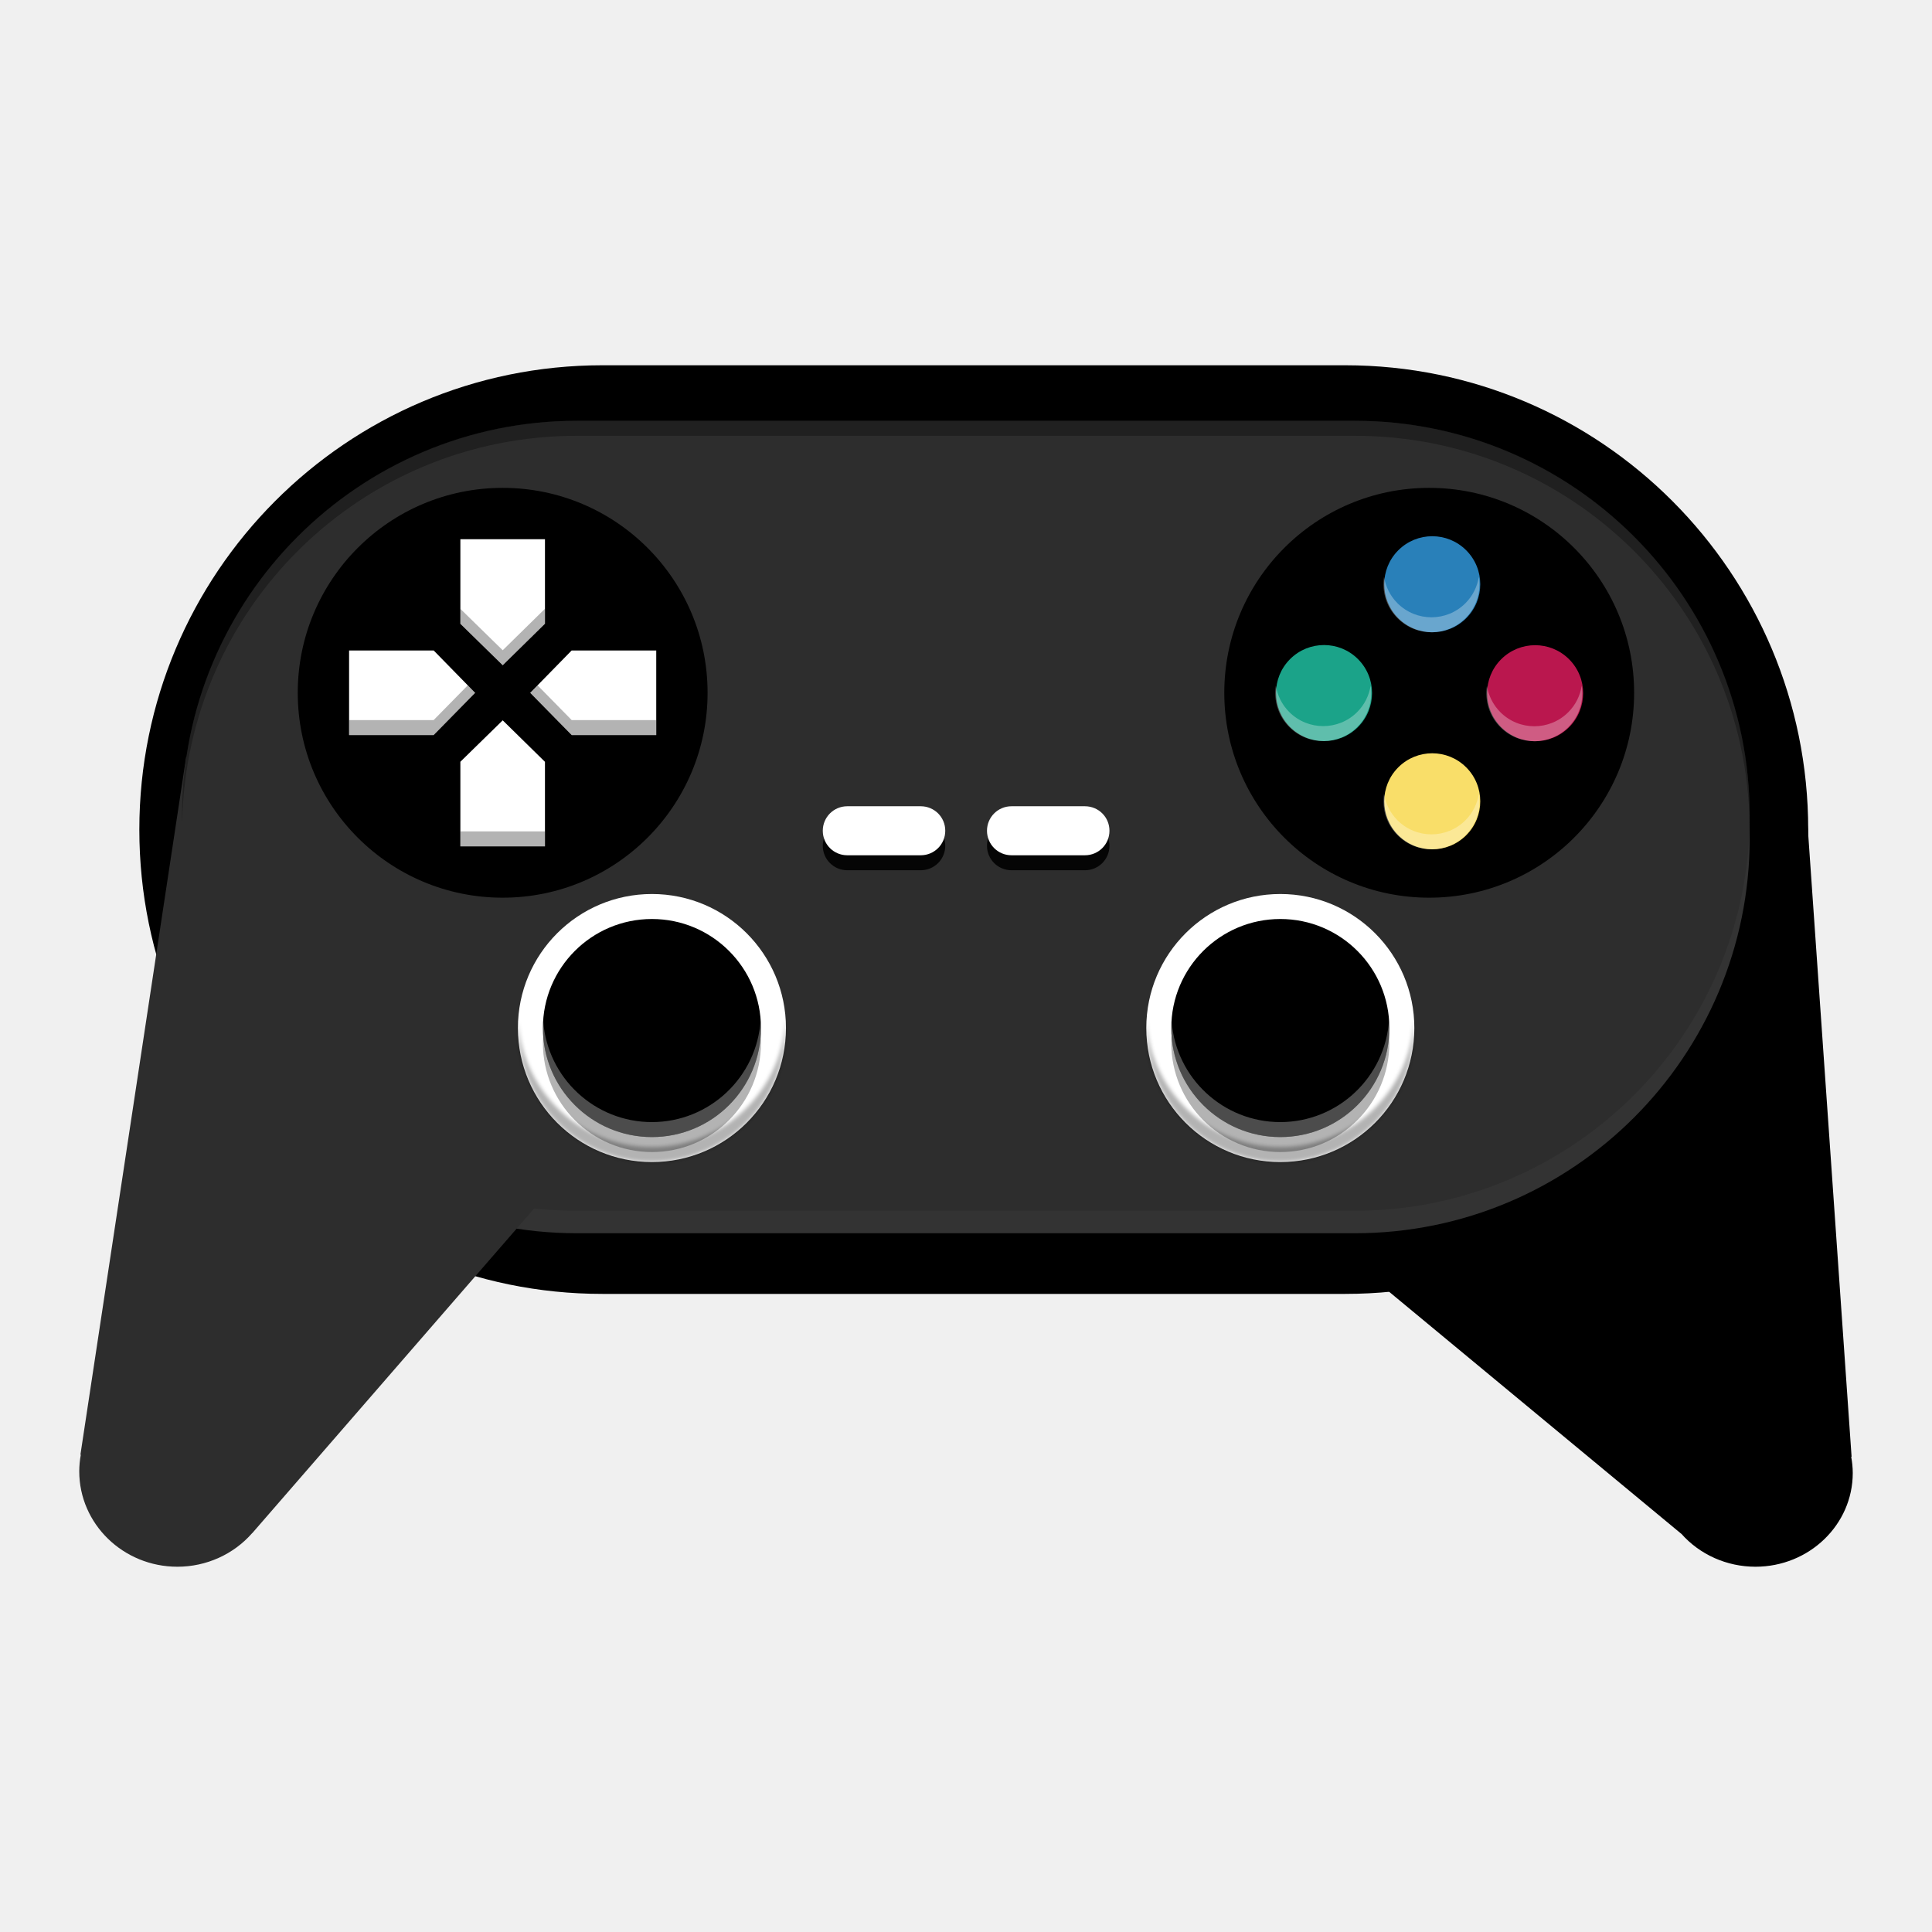
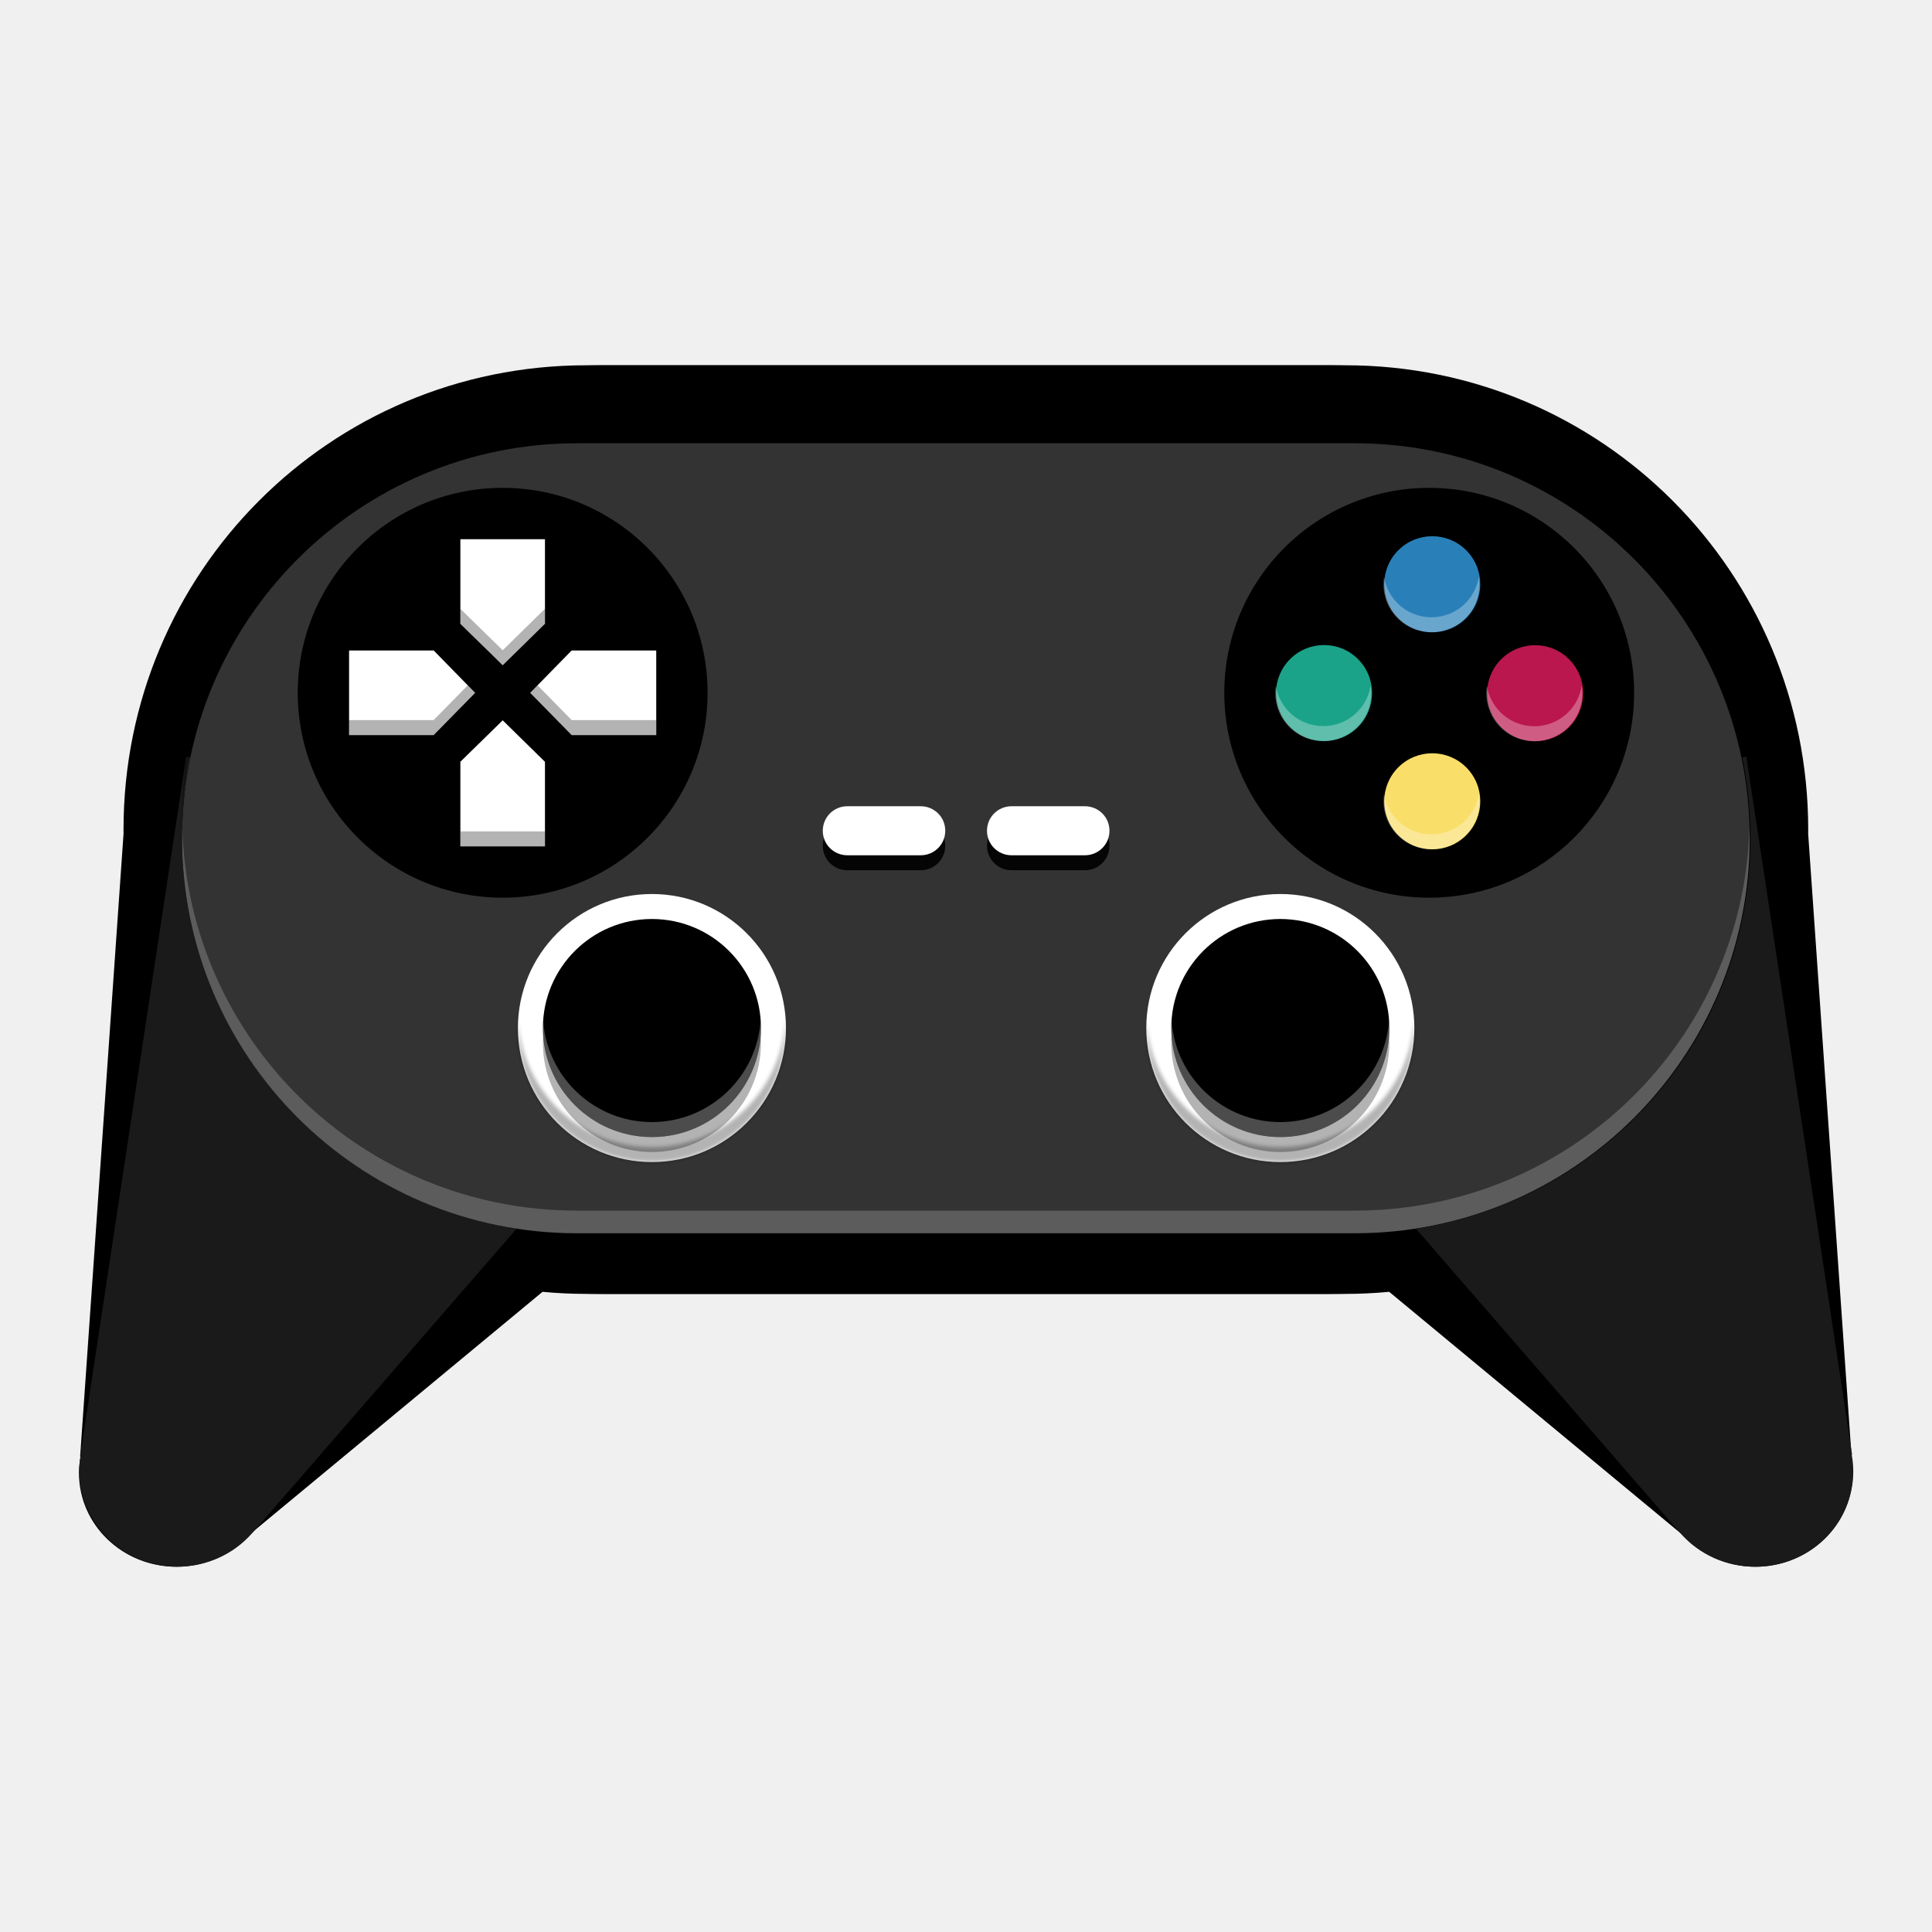
<svg xmlns="http://www.w3.org/2000/svg" width="512" height="512" id="svg2" version="1.1" viewBox="0 0 512 512">
  <defs id="defs4">
    <filter style="color-interpolation-filters:sRGB" id="filter4470" x="-0.018" width="1.037" y="-0.035" height="1.069">
      <feGaussianBlur stdDeviation="0.549" id="feGaussianBlur4472" />
    </filter>
    <filter style="color-interpolation-filters:sRGB" id="filter4470-7" x="-0.018" width="1.037" y="-0.035" height="1.069">
      <feGaussianBlur stdDeviation="0.549" id="feGaussianBlur4472-5" />
    </filter>
  </defs>
-   <g id="g4176" transform="matrix(0.9920794,0,0,0.9920794,2.027672,-24.49721)">
-     <g transform="matrix(0.9913785,0,0,0.9816246,1.510242,8.144123)" style="fill:#000000;fill-opacity:1" id="g4257">
-       <path style="fill:#000000;fill-opacity:1;fill-rule:evenodd;stroke:none;stroke-width:0.926px;stroke-linecap:butt;stroke-linejoin:miter;stroke-opacity:1" d="m 482.901,233.236 12.42,180.018 -0.102,0.035 c 0.271,1.454 0.411,2.928 0.42,4.406 1.7e-4,14.09 -11.743,25.513 -26.229,25.512 -7.693,-0.002 -14.997,-3.29 -19.979,-8.992 l -0.016,0.014 -108.368,-90.664 C 246.496,235.809 424.631,236.755 482.901,233.236 Z" id="rect3370-7" />
-       <rect style="fill:#000000;fill-opacity:1;fill-rule:evenodd;stroke:none;stroke-width:1.218px;stroke-linecap:butt;stroke-linejoin:miter;stroke-opacity:1" id="rect3357-3-6" width="449.675" height="252.705" x="-483.634" y="116.258" rx="124.755" ry="126.352" transform="scale(-1,1)" />
+   <path style="fill:#000000;fill-opacity:1;fill-rule:evenodd;stroke:none;stroke-width:0.906px;stroke-linecap:butt;stroke-linejoin:miter;stroke-opacity:1" d="m 352.301,96.801 c 67.976,0 122.699,54.88 122.699,123.049 0,68.169 -54.724,123.047 -122.699,123.047 H 155.432 c -3.933,0 -7.82,-0.191 -11.656,-0.551 l -77.389,64.109 -0.016,-0.014 c -4.899,5.553 -12.084,8.756 -19.65,8.758 -14.247,8.4e-4 -25.795,-11.122 -25.795,-24.844 0.008,-1.439 0.146,-2.875 0.412,-4.291 l -0.1,-0.035 11.506,-165.148 c -0.003,-0.344 -0.012,-0.686 -0.012,-1.031 0,-68.169 54.724,-123.049 122.699,-123.049 z" id="rect3370-7-3" />
+   <g id="g4257" style="fill:#000000;fill-opacity:1" transform="matrix(0.9835262,0,0,0.9738495,3.525952,-16.41759)">
+     <g id="g883">
+       <path id="rect3370-7" transform="matrix(1.01675,0,0,1.026853,-3.58501,16.85845)" d="m 159.625,96.801 c -67.976,0 -122.699,54.88 -122.699,123.049 0,68.169 54.724,123.047 122.699,123.047 h 196.867 c 3.934,0 7.821,-0.191 11.658,-0.551 l 77.389,64.109 0.016,-0.014 c 4.899,5.553 12.082,8.756 19.648,8.758 14.247,8.4e-4 25.797,-11.122 25.797,-24.844 -0.008,-1.439 -0.146,-2.875 -0.412,-4.291 l 0.1,-0.035 -11.508,-165.133 c 0.003,-0.349 0.014,-0.697 0.014,-1.047 0,-68.169 -54.726,-123.049 -122.701,-123.049 z" style="fill:#000000;fill-opacity:1;fill-rule:evenodd;stroke:none;stroke-width:0.906px;stroke-linecap:butt;stroke-linejoin:miter;stroke-opacity:1" />
    </g>
-     <rect ry="105.515" rx="105.515" y="143.096" x="46.587" height="211.03" width="418.76" id="rect3357-3-7" style="opacity:0.2;fill:#ffffff;fill-opacity:1;fill-rule:evenodd;stroke:none;stroke-width:1.218px;stroke-linecap:butt;stroke-linejoin:miter;stroke-opacity:1" />
-     <g transform="translate(-2.76292,0)" style="fill:#2d2d2d;fill-opacity:1" id="g4263">
-       <g id="g5005">
-         <rect ry="105.515" rx="105.515" y="137.096" x="49.35" height="211.03" width="418.76" id="rect3357-3" style="fill:#2d2d2d;fill-opacity:1;fill-rule:evenodd;stroke:none;stroke-width:1.218px;stroke-linecap:butt;stroke-linejoin:miter;stroke-opacity:1" />
-         <path id="rect3370" d="m 50.445,226.865 -28.24,186.389 0.102,0.035 c -0.271,1.454 -0.411,2.928 -0.42,4.406 -1.69e-4,14.09 11.743,25.513 26.229,25.512 7.693,-0.002 14.997,-3.29 19.979,-8.992 l 0.016,0.014 102.992,-118.625 C 289.914,198.167 124.295,233.035 50.445,226.865 Z" style="fill:#2d2d2d;fill-opacity:1;fill-rule:evenodd;stroke:none;stroke-width:0.926px;stroke-linecap:butt;stroke-linejoin:miter;stroke-opacity:1" />
+   </g>
+   <rect style="opacity:0.2;fill:#ffffff;fill-opacity:1;fill-rule:evenodd;stroke:none;stroke-width:1.208px;stroke-linecap:butt;stroke-linejoin:miter;stroke-opacity:1" id="rect3357-3-7" width="415.443" height="209.358" x="48.245" y="117.466" rx="104.679" ry="104.679" />
+   <g id="g4263" style="fill:#1a1a1a;fill-opacity:1" transform="matrix(0.9920794,0,0,0.9920794,-0.7133639,-24.49721)">
+     <g id="g5005" style="fill:#1a1a1a;fill-opacity:1">
+       <path style="fill:#1a1a1a;fill-opacity:1;fill-rule:evenodd;stroke:none;stroke-width:0.918px;stroke-linecap:butt;stroke-linejoin:miter;stroke-opacity:1" d="M 49.332 200.57 L 21.316 385.484 L 21.416 385.518 C 21.147 386.96 21.008 388.425 21 389.891 C 21 403.869 32.651 415.2 47.021 415.199 C 54.654 415.197 61.9 411.937 66.842 406.279 L 66.857 406.291 L 136.902 325.615 C 86.569 317.947 48.246 274.686 48.246 222.145 C 48.246 214.773 49.004 207.586 50.439 200.652 C 50.073 200.624 49.694 200.601 49.332 200.57 z " transform="matrix(1.007984,0,0,1.007984,0.7190593,24.69279)" id="rect3370" />
+     </g>
+   </g>
+   <g id="g4824" transform="matrix(0.9920794,0,0,0.9920794,2.06057,-18.54473)">
+     <g transform="translate(0.4406182)" id="g4503">
+       <circle style="fill:#ffffff;fill-opacity:1;stroke:none;stroke-width:7.55;stroke-miterlimit:4;stroke-dasharray:none;stroke-opacity:1" id="path4365-6-0-6-2" cx="171.631" cy="293.308" r="35.802" />
+       <circle style="opacity:0.3;fill:#000000;fill-opacity:1;stroke:none;stroke-width:7.55;stroke-miterlimit:4;stroke-dasharray:none;stroke-opacity:1" id="path4365-6-0-6-6" cx="171.631" cy="297.308" r="29.126" />
+       <circle style="fill:#000000;fill-opacity:1;stroke:none;stroke-width:7.55;stroke-miterlimit:4;stroke-dasharray:none;stroke-opacity:1" id="path4365-6-0-6" cx="171.631" cy="293.308" r="29.126" />
+       <path style="opacity:0.3;fill:#000000;fill-opacity:1;stroke:none;stroke-width:7.55;stroke-miterlimit:4;stroke-dasharray:none;stroke-opacity:1;filter:url(#filter4470)" d="m 207.35,290.975 a 35.802,35.802 0 0 1 -35.719,34.135 35.802,35.802 0 0 1 -35.719,-33.455 35.802,35.802 0 0 0 -0.084,1.654 35.802,35.802 0 0 0 35.803,35.801 35.802,35.802 0 0 0 35.801,-35.801 35.802,35.802 0 0 0 -0.082,-2.334 z" id="path4365-6-0-6-2-1" />
+       <path style="opacity:0.3;fill:#ffffff;fill-opacity:1;stroke:none;stroke-width:7.55;stroke-miterlimit:4;stroke-dasharray:none;stroke-opacity:1" d="m 200.668,291.111 a 29.126,29.126 0 0 1 -29.037,27.324 29.126,29.126 0 0 1 -29.037,-26.918 29.126,29.126 0 0 0 -0.09,1.791 29.126,29.126 0 0 0 29.127,29.127 29.126,29.126 0 0 0 29.127,-29.127 29.126,29.126 0 0 0 -0.09,-2.197 z" id="path4365-6-0-6-7" />
+     </g>
+     <g id="g4503-9" transform="translate(168.2996)">
+       <circle style="fill:#ffffff;fill-opacity:1;stroke:none;stroke-width:7.55;stroke-miterlimit:4;stroke-dasharray:none;stroke-opacity:1" id="path4365-6-0-6-2-2" cx="171.631" cy="293.308" r="35.802" />
+       <circle style="opacity:0.3;fill:#000000;fill-opacity:1;stroke:none;stroke-width:7.55;stroke-miterlimit:4;stroke-dasharray:none;stroke-opacity:1" id="path4365-6-0-6-6-2" cx="171.631" cy="297.308" r="29.126" />
+       <circle style="fill:#000000;fill-opacity:1;stroke:none;stroke-width:7.55;stroke-miterlimit:4;stroke-dasharray:none;stroke-opacity:1" id="path4365-6-0-6-8" cx="171.631" cy="293.308" r="29.126" />
+       <path style="opacity:0.3;fill:#000000;fill-opacity:1;stroke:none;stroke-width:7.55;stroke-miterlimit:4;stroke-dasharray:none;stroke-opacity:1;filter:url(#filter4470-7)" d="m 207.35,290.975 a 35.802,35.802 0 0 1 -35.719,34.135 35.802,35.802 0 0 1 -35.719,-33.455 35.802,35.802 0 0 0 -0.084,1.654 35.802,35.802 0 0 0 35.803,35.801 35.802,35.802 0 0 0 35.801,-35.801 35.802,35.802 0 0 0 -0.082,-2.334 z" id="path4365-6-0-6-2-1-9" />
+       <path style="opacity:0.3;fill:#ffffff;fill-opacity:1;stroke:none;stroke-width:7.55;stroke-miterlimit:4;stroke-dasharray:none;stroke-opacity:1" d="m 200.668,291.111 a 29.126,29.126 0 0 1 -29.037,27.324 29.126,29.126 0 0 1 -29.037,-26.918 29.126,29.126 0 0 0 -0.09,1.791 29.126,29.126 0 0 0 29.127,29.127 29.126,29.126 0 0 0 29.127,-29.127 29.126,29.126 0 0 0 -0.09,-2.197 z" id="path4365-6-0-6-7-7" />
+     </g>
+   </g>
+   <g id="g4812" transform="matrix(0.9920794,0,0,0.9920794,-0.7133625,-17.31954)">
+     <path id="shape4-2-4-0" d="m 227.051,236.83 c -3.625,-2e-5 -6.545,2.922 -6.545,6.547 2e-5,3.625 2.92,6.545 6.545,6.545 h 19.627 c 3.625,-5e-5 6.545,-2.92 6.545,-6.545 0,-1.812 -0.722,-3.448 -1.904,-4.631 -1.183,-1.183 -2.828,-1.916 -4.641,-1.916 z m 43.863,0 c -3.625,-2e-5 -6.545,2.922 -6.545,6.547 2e-5,3.625 2.92,6.545 6.545,6.545 h 19.627 c 3.625,-5e-5 6.545,-2.92 6.545,-6.545 0,-1.812 -0.722,-3.448 -1.904,-4.631 -1.183,-1.183 -2.828,-1.916 -4.641,-1.916 z" style="fill:#050505;fill-opacity:1;fill-rule:evenodd;stroke:#003bc3;stroke-width:0;stroke-linecap:square;stroke-linejoin:miter;stroke-miterlimit:2.013" />
+     <path id="shape4-2-4" d="m 227.051,232.83 c -3.625,-2e-5 -6.545,2.922 -6.545,6.547 2e-5,3.625 2.92,6.545 6.545,6.545 h 19.627 c 3.625,-5e-5 6.545,-2.92 6.545,-6.545 0,-1.812 -0.722,-3.448 -1.904,-4.631 -1.183,-1.183 -2.828,-1.916 -4.641,-1.916 z m 43.863,0 c -3.625,-2e-5 -6.545,2.922 -6.545,6.547 2e-5,3.625 2.92,6.545 6.545,6.545 h 19.627 c 3.625,-5e-5 6.545,-2.92 6.545,-6.545 0,-1.812 -0.722,-3.448 -1.904,-4.631 -1.183,-1.183 -2.828,-1.916 -4.641,-1.916 z" style="fill:#ffffff;fill-opacity:1;fill-rule:evenodd;stroke:#003bc3;stroke-width:0;stroke-linecap:square;stroke-linejoin:miter;stroke-miterlimit:2.013" />
+   </g>
+   <g id="g5093" transform="matrix(0.9920794,0,0,0.9920794,2.027672,-18.54473)">
+     <circle r="54.738" cy="203.751" cx="379.735" id="path4880-0" style="opacity:1;fill:#000000;fill-opacity:1;stroke:none;stroke-width:7.55;stroke-miterlimit:4;stroke-dasharray:none;stroke-opacity:1" />
+     <g id="g4844">
+       <g id="g4590" transform="translate(-5.786487)">
+         <path style="fill:#1ba389;fill-opacity:1;fill-rule:evenodd;stroke:#003bc3;stroke-width:0;stroke-linecap:square;stroke-linejoin:miter;stroke-miterlimit:2" d="m 366.498,194.758 c -5.01,-5.01 -13.133,-5.01 -18.143,0 -5.01,5.01 -5.01,13.133 0,18.144 5.01,5.01 13.133,5.01 18.143,0 5.01,-5.01 5.01,-13.133 0,-18.144" stroke-miterlimit="2" id="shape9-1" />
+         <path style="fill:#2980b9;fill-opacity:1;fill-rule:evenodd;stroke:#003bc3;stroke-width:0;stroke-linecap:square;stroke-linejoin:miter;stroke-miterlimit:2" d="m 395.404,165.689 c -5.01,-5.01 -13.133,-5.01 -18.143,0 -5.01,5.01 -5.01,13.133 0,18.143 5.01,5.01 13.133,5.01 18.143,0 5.01,-5.01 5.01,-13.133 0,-18.143" stroke-miterlimit="2" id="shape10-2" />
+         <path style="fill:#f9de69;fill-opacity:1;fill-rule:evenodd;stroke:#003bc3;stroke-width:0;stroke-linecap:square;stroke-linejoin:miter;stroke-miterlimit:2" d="m 395.404,223.669 c -5.01,-5.01 -13.133,-5.01 -18.143,0 -5.01,5.01 -5.01,13.133 0,18.143 5.01,5.01 13.133,5.01 18.143,0 5.01,-5.01 5.01,-13.133 0,-18.143" stroke-miterlimit="2" id="shape12-0" />
+         <path style="fill:#ba174e;fill-opacity:1;fill-rule:evenodd;stroke:#003bc3;stroke-width:0;stroke-linecap:square;stroke-linejoin:miter;stroke-miterlimit:2" d="m 422.888,194.797 c -5.01,-5.01 -13.133,-5.01 -18.143,0 -5.01,5.01 -5.01,13.133 0,18.144 5.01,5.01 13.133,5.01 18.143,0 5.01,-5.01 5.01,-13.133 0,-18.144" stroke-miterlimit="2" id="shape13-9" />
      </g>
+       <path style="opacity:0.3;fill:#ffffff;fill-opacity:1;fill-rule:evenodd;stroke:#003bc3;stroke-width:0;stroke-linecap:square;stroke-linejoin:miter;stroke-miterlimit:2" d="m 367.674,172.762 c -0.615,3.914 0.572,8.057 3.588,11.072 5.01,5.01 13.132,5.01 18.143,0 3.014,-3.014 4.2,-7.154 3.588,-11.066 -0.408,2.586 -1.593,5.072 -3.586,7.064 -5.01,5.01 -13.134,5.01 -18.145,0 -1.994,-1.994 -3.181,-4.483 -3.588,-7.07 z m -28.906,29.066 c -0.615,3.914 0.572,8.058 3.588,11.074 5.01,5.01 13.132,5.01 18.143,0 3.014,-3.014 4.2,-7.154 3.588,-11.066 -0.408,2.586 -1.593,5.072 -3.586,7.064 -5.01,5.01 -13.134,5.01 -18.145,0 -1.995,-1.995 -3.181,-4.484 -3.588,-7.072 z m 56.391,0.039 c -0.615,3.914 0.572,8.058 3.588,11.074 5.01,5.01 13.132,5.01 18.143,0 3.016,-3.016 4.201,-7.16 3.586,-11.074 -0.406,2.588 -1.591,5.078 -3.586,7.072 -5.01,5.01 -13.132,5.01 -18.143,0 -1.995,-1.995 -3.181,-4.484 -3.588,-7.072 z m -27.484,28.875 c -0.615,3.913 0.572,8.055 3.588,11.07 5.01,5.01 13.132,5.01 18.143,0 3.014,-3.014 4.2,-7.153 3.588,-11.064 -0.408,2.586 -1.593,5.072 -3.586,7.064 -5.01,5.01 -13.134,5.01 -18.145,0 -1.994,-1.994 -3.181,-4.482 -3.588,-7.07 z" id="shape9-1-3" />
    </g>
-     <g transform="translate(0.0331612,6)" id="g4824">
-       <g id="g4503" transform="translate(0.4406182,0)">
-         <circle r="35.802" cy="293.308" cx="171.631" id="path4365-6-0-6-2" style="fill:#ffffff;fill-opacity:1;stroke:none;stroke-width:7.55;stroke-miterlimit:4;stroke-dasharray:none;stroke-opacity:1" />
-         <circle r="29.126" cy="297.308" cx="171.631" id="path4365-6-0-6-6" style="opacity:0.3;fill:#000000;fill-opacity:1;stroke:none;stroke-width:7.55;stroke-miterlimit:4;stroke-dasharray:none;stroke-opacity:1" />
-         <circle r="29.126" cy="293.308" cx="171.631" id="path4365-6-0-6" style="fill:#000000;fill-opacity:1;stroke:none;stroke-width:7.55;stroke-miterlimit:4;stroke-dasharray:none;stroke-opacity:1" />
-         <path id="path4365-6-0-6-2-1" d="m 207.35,290.975 a 35.802,35.802 0 0 1 -35.719,34.135 35.802,35.802 0 0 1 -35.719,-33.455 35.802,35.802 0 0 0 -0.084,1.654 35.802,35.802 0 0 0 35.803,35.801 35.802,35.802 0 0 0 35.801,-35.801 35.802,35.802 0 0 0 -0.082,-2.334 z" style="opacity:0.3;fill:#000000;fill-opacity:1;stroke:none;stroke-width:7.55;stroke-miterlimit:4;stroke-dasharray:none;stroke-opacity:1;filter:url(#filter4470)" />
-         <path id="path4365-6-0-6-7" d="m 200.668,291.111 a 29.126,29.126 0 0 1 -29.037,27.324 29.126,29.126 0 0 1 -29.037,-26.918 29.126,29.126 0 0 0 -0.09,1.791 29.126,29.126 0 0 0 29.127,29.127 29.126,29.126 0 0 0 29.127,-29.127 29.126,29.126 0 0 0 -0.09,-2.197 z" style="opacity:0.3;fill:#ffffff;fill-opacity:1;stroke:none;stroke-width:7.55;stroke-miterlimit:4;stroke-dasharray:none;stroke-opacity:1" />
-       </g>
-       <g transform="translate(168.2996,0)" id="g4503-9">
-         <circle r="35.802" cy="293.308" cx="171.631" id="path4365-6-0-6-2-2" style="fill:#ffffff;fill-opacity:1;stroke:none;stroke-width:7.55;stroke-miterlimit:4;stroke-dasharray:none;stroke-opacity:1" />
-         <circle r="29.126" cy="297.308" cx="171.631" id="path4365-6-0-6-6-2" style="opacity:0.3;fill:#000000;fill-opacity:1;stroke:none;stroke-width:7.55;stroke-miterlimit:4;stroke-dasharray:none;stroke-opacity:1" />
-         <circle r="29.126" cy="293.308" cx="171.631" id="path4365-6-0-6-8" style="fill:#000000;fill-opacity:1;stroke:none;stroke-width:7.55;stroke-miterlimit:4;stroke-dasharray:none;stroke-opacity:1" />
-         <path id="path4365-6-0-6-2-1-9" d="m 207.35,290.975 a 35.802,35.802 0 0 1 -35.719,34.135 35.802,35.802 0 0 1 -35.719,-33.455 35.802,35.802 0 0 0 -0.084,1.654 35.802,35.802 0 0 0 35.803,35.801 35.802,35.802 0 0 0 35.801,-35.801 35.802,35.802 0 0 0 -0.082,-2.334 z" style="opacity:0.3;fill:#000000;fill-opacity:1;stroke:none;stroke-width:7.55;stroke-miterlimit:4;stroke-dasharray:none;stroke-opacity:1;filter:url(#filter4470-7)" />
-         <path id="path4365-6-0-6-7-7" d="m 200.668,291.111 a 29.126,29.126 0 0 1 -29.037,27.324 29.126,29.126 0 0 1 -29.037,-26.918 29.126,29.126 0 0 0 -0.09,1.791 29.126,29.126 0 0 0 29.127,29.127 29.126,29.126 0 0 0 29.127,-29.127 29.126,29.126 0 0 0 -0.09,-2.197 z" style="opacity:0.3;fill:#ffffff;fill-opacity:1;stroke:none;stroke-width:7.55;stroke-miterlimit:4;stroke-dasharray:none;stroke-opacity:1" />
-       </g>
+   </g>
+   <g id="g5107" transform="matrix(0.9920794,0,0,0.9920794,2.027672,-24.49721)">
+     <g transform="translate(0,6)" id="g5103">
+       <circle style="opacity:1;fill:#000000;fill-opacity:1;stroke:none;stroke-width:7.55;stroke-miterlimit:4;stroke-dasharray:none;stroke-opacity:1" id="path4880" cx="132.231" cy="203.751" r="54.738" />
+       <path style="opacity:1;fill:#ffffff;fill-opacity:1;stroke:none;stroke-width:7.55;stroke-miterlimit:4;stroke-dasharray:none;stroke-opacity:1" d="m 120.933,162.727 v 22.598 l 11.312,11.068 11.269,-11.068 h 0.017 V 162.727 Z M 91.207,192.452 v 22.598 h 22.598 v -0.017 l 11.068,-11.269 -11.068,-11.312 z m 59.451,0 -11.068,11.312 11.068,11.269 v 0.017 h 22.598 v -22.598 z m -18.414,18.658 -11.312,11.068 v 22.598 h 22.598 v -22.598 h -0.017 z" id="rect4693" />
    </g>
-     <g transform="translate(-2.762918,7.234974)" id="g4812">
-       <path style="fill:#050505;fill-opacity:1;fill-rule:evenodd;stroke:#003bc3;stroke-width:0;stroke-linecap:square;stroke-linejoin:miter;stroke-miterlimit:2.013" d="m 227.051,236.83 c -3.625,-2e-5 -6.545,2.922 -6.545,6.547 2e-5,3.625 2.92,6.545 6.545,6.545 l 19.627,0 c 3.625,-5e-5 6.545,-2.92 6.545,-6.545 0,-1.812 -0.722,-3.448 -1.904,-4.631 -1.183,-1.183 -2.828,-1.916 -4.641,-1.916 l -19.627,0 z m 43.863,0 c -3.625,-2e-5 -6.545,2.922 -6.545,6.547 2e-5,3.625 2.92,6.545 6.545,6.545 l 19.627,0 c 3.625,-5e-5 6.545,-2.92 6.545,-6.545 0,-1.812 -0.722,-3.448 -1.904,-4.631 -1.183,-1.183 -2.828,-1.916 -4.641,-1.916 l -19.627,0 z" id="shape4-2-4-0" />
-       <path style="fill:#ffffff;fill-opacity:1;fill-rule:evenodd;stroke:#003bc3;stroke-width:0;stroke-linecap:square;stroke-linejoin:miter;stroke-miterlimit:2.013" d="m 227.051,232.83 c -3.625,-2e-5 -6.545,2.922 -6.545,6.547 2e-5,3.625 2.92,6.545 6.545,6.545 l 19.627,0 c 3.625,-5e-5 6.545,-2.92 6.545,-6.545 0,-1.812 -0.722,-3.448 -1.904,-4.631 -1.183,-1.183 -2.828,-1.916 -4.641,-1.916 l -19.627,0 z m 43.863,0 c -3.625,-2e-5 -6.545,2.922 -6.545,6.547 2e-5,3.625 2.92,6.545 6.545,6.545 l 19.627,0 c 3.625,-5e-5 6.545,-2.92 6.545,-6.545 0,-1.812 -0.722,-3.448 -1.904,-4.631 -1.183,-1.183 -2.828,-1.916 -4.641,-1.916 l -19.627,0 z" id="shape4-2-4" />
+     <path id="rect4693-6" d="m 120.932,187.324 v 4 l 11.312,11.068 11.27,-11.068 h 0.018 v -4 h -0.018 l -11.27,11.068 z m 1.98,20.436 -9.107,9.273 v 0.018 H 91.207 v 4 h 22.598 v -0.018 l 11.068,-11.27 z m 18.639,0 -1.961,2.004 11.068,11.27 v 0.018 h 22.598 v -4 H 150.658 v -0.018 z m -20.619,39.016 v 4 h 22.6 v -4 z" style="opacity:0.3;fill:#000000;fill-opacity:1;stroke:none;stroke-width:7.55;stroke-miterlimit:4;stroke-dasharray:none;stroke-opacity:1" />
+   </g>
+   <path style="opacity:0.3;fill:#000000;fill-opacity:1;fill-rule:evenodd;stroke:none;stroke-width:1.208px;stroke-linecap:butt;stroke-linejoin:miter;stroke-opacity:1" d="m 152.924,111.513 c -57.992,0 -104.68,46.688 -104.68,104.68 0,0.664 0.013,1.323 0.025,1.984 C 49.321,161.108 95.596,115.481 152.924,115.481 h 206.085 c 57.329,0 103.604,45.627 104.655,102.696 0.012,-0.661 0.025,-1.32 0.025,-1.984 0,-57.992 -46.688,-104.68 -104.68,-104.68 H 152.925 Z" id="rect3357-3-3" />
+   <path style="opacity:0.2;fill:#ffffff;fill-opacity:1;fill-rule:evenodd;stroke:none;stroke-width:1.208px;stroke-linecap:butt;stroke-linejoin:miter;stroke-opacity:1" d="M 48.291 219.145 C 48.263 220.142 48.246 221.14 48.246 222.145 C 48.246 280.137 94.932 326.824 152.924 326.824 L 359.01 326.824 C 417.002 326.824 463.689 280.137 463.689 222.145 C 463.689 221.14 463.67 220.142 463.643 219.145 C 462.065 275.738 415.998 320.824 359.01 320.824 L 152.924 320.824 C 95.935 320.824 49.868 275.738 48.291 219.145 z " id="rect3357-3-7-5" />
+   <g id="g4263-5" style="fill:#1a1a1a;fill-opacity:1" transform="matrix(-0.9920794,0,0,0.9920794,512.8537,-24.49721)">
+     <g id="g5005-6" style="fill:#1a1a1a;fill-opacity:1">
+       <path style="fill:#1a1a1a;fill-opacity:1;fill-rule:evenodd;stroke:none;stroke-width:0.918px;stroke-linecap:butt;stroke-linejoin:miter;stroke-opacity:1" d="m 49.332,200.57 -28.016,184.914 0.1,0.033 c -0.269,1.443 -0.408,2.907 -0.416,4.373 -1.68e-4,13.979 11.651,25.309 26.021,25.309 7.632,-0.002 14.878,-3.263 19.82,-8.92 l 0.016,0.012 70.045,-80.676 C 86.569,317.947 48.246,274.686 48.246,222.145 c 0,-7.371 0.757,-14.559 2.193,-21.492 -0.367,-0.028 -0.745,-0.052 -1.107,-0.082 z" transform="matrix(1.007984,0,0,1.007984,0.7190593,24.69279)" id="rect3370-2" />
    </g>
-     <g transform="translate(0,6)" id="g5093">
-       <circle style="opacity:1;fill:#000000;fill-opacity:1;stroke:none;stroke-width:7.55;stroke-miterlimit:4;stroke-dasharray:none;stroke-opacity:1" id="path4880-0" cx="379.735" cy="203.751" r="54.738" />
-       <g id="g4844">
-         <g transform="translate(-5.786487,0)" id="g4590">
-           <path id="shape9-1" stroke-miterlimit="2" d="m 366.498,194.758 c -5.01,-5.01 -13.133,-5.01 -18.143,0 -5.01,5.01 -5.01,13.133 0,18.144 5.01,5.01 13.133,5.01 18.143,0 5.01,-5.01 5.01,-13.133 0,-18.144" style="fill:#1ba389;fill-opacity:1;fill-rule:evenodd;stroke:#003bc3;stroke-width:0;stroke-linecap:square;stroke-linejoin:miter;stroke-miterlimit:2" />
-           <path id="shape10-2" stroke-miterlimit="2" d="m 395.404,165.689 c -5.01,-5.01 -13.133,-5.01 -18.143,0 -5.01,5.01 -5.01,13.133 0,18.143 5.01,5.01 13.133,5.01 18.143,0 5.01,-5.01 5.01,-13.133 0,-18.143" style="fill:#2980b9;fill-opacity:1;fill-rule:evenodd;stroke:#003bc3;stroke-width:0;stroke-linecap:square;stroke-linejoin:miter;stroke-miterlimit:2" />
-           <path id="shape12-0" stroke-miterlimit="2" d="m 395.404,223.669 c -5.01,-5.01 -13.133,-5.01 -18.143,0 -5.01,5.01 -5.01,13.133 0,18.143 5.01,5.01 13.133,5.01 18.143,0 5.01,-5.01 5.01,-13.133 0,-18.143" style="fill:#f9de69;fill-opacity:1;fill-rule:evenodd;stroke:#003bc3;stroke-width:0;stroke-linecap:square;stroke-linejoin:miter;stroke-miterlimit:2" />
-           <path id="shape13-9" stroke-miterlimit="2" d="m 422.888,194.797 c -5.01,-5.01 -13.133,-5.01 -18.143,0 -5.01,5.01 -5.01,13.133 0,18.144 5.01,5.01 13.133,5.01 18.143,0 5.01,-5.01 5.01,-13.133 0,-18.144" style="fill:#ba174e;fill-opacity:1;fill-rule:evenodd;stroke:#003bc3;stroke-width:0;stroke-linecap:square;stroke-linejoin:miter;stroke-miterlimit:2" />
-         </g>
-         <path id="shape9-1-3" d="m 367.674,172.762 c -0.615,3.914 0.572,8.057 3.588,11.072 5.01,5.01 13.132,5.01 18.143,0 3.014,-3.014 4.2,-7.154 3.588,-11.066 -0.408,2.586 -1.593,5.072 -3.586,7.064 -5.01,5.01 -13.134,5.01 -18.145,0 -1.994,-1.994 -3.181,-4.483 -3.588,-7.07 z m -28.906,29.066 c -0.615,3.914 0.572,8.058 3.588,11.074 5.01,5.01 13.132,5.01 18.143,0 3.014,-3.014 4.2,-7.154 3.588,-11.066 -0.408,2.586 -1.593,5.072 -3.586,7.064 -5.01,5.01 -13.134,5.01 -18.145,0 -1.995,-1.995 -3.181,-4.484 -3.588,-7.072 z m 56.391,0.039 c -0.615,3.914 0.572,8.058 3.588,11.074 5.01,5.01 13.132,5.01 18.143,0 3.016,-3.016 4.201,-7.16 3.586,-11.074 -0.406,2.588 -1.591,5.078 -3.586,7.072 -5.01,5.01 -13.132,5.01 -18.143,0 -1.995,-1.995 -3.181,-4.484 -3.588,-7.072 z m -27.484,28.875 c -0.615,3.913 0.572,8.055 3.588,11.07 5.01,5.01 13.132,5.01 18.143,0 3.014,-3.014 4.2,-7.153 3.588,-11.064 -0.408,2.586 -1.593,5.072 -3.586,7.064 -5.01,5.01 -13.134,5.01 -18.145,0 -1.994,-1.994 -3.181,-4.482 -3.588,-7.07 z" style="opacity:0.3;fill:#ffffff;fill-opacity:1;fill-rule:evenodd;stroke:#003bc3;stroke-width:0;stroke-linecap:square;stroke-linejoin:miter;stroke-miterlimit:2" />
-       </g>
-     </g>
-     <g id="g5107">
-       <g id="g5103" transform="translate(0,6)">
-         <circle r="54.738" cy="203.751" cx="132.231" id="path4880" style="opacity:1;fill:#000000;fill-opacity:1;stroke:none;stroke-width:7.55;stroke-miterlimit:4;stroke-dasharray:none;stroke-opacity:1" />
-         <path id="rect4693" d="m 120.933,162.727 0,22.598 11.312,11.068 11.269,-11.068 0.017,0 0,-22.598 z m -29.726,29.726 0,22.598 22.598,0 0,-0.017 11.068,-11.269 -11.068,-11.312 z m 59.451,0 -11.068,11.312 11.068,11.269 0,0.017 22.598,0 0,-22.598 z m -18.414,18.658 -11.312,11.068 0,22.598 22.598,0 0,-22.598 -0.017,0 z" style="opacity:1;fill:#ffffff;fill-opacity:1;stroke:none;stroke-width:7.55;stroke-miterlimit:4;stroke-dasharray:none;stroke-opacity:1" />
-       </g>
-       <path style="opacity:0.3;fill:#000000;fill-opacity:1;stroke:none;stroke-width:7.55;stroke-miterlimit:4;stroke-dasharray:none;stroke-opacity:1" d="m 120.932,187.324 0,4 11.312,11.068 11.27,-11.068 0.018,0 0,-4 -0.018,0 -11.27,11.068 -11.312,-11.068 z m 1.98,20.436 -9.107,9.273 0,0.018 -22.598,0 0,4 22.598,0 0,-0.018 11.068,-11.27 -1.961,-2.004 z m 18.639,0 -1.961,2.004 11.068,11.27 0,0.018 22.598,0 0,-4 -22.598,0 0,-0.018 -9.107,-9.273 z m -20.619,39.016 0,4 22.6,0 0,-4 -22.6,0 z" id="rect4693-6" />
-     </g>
-     <path id="rect3357-3-3" d="m 152.102,137.096 c -58.455,0 -105.516,47.06 -105.516,105.516 0,0.669 0.013,1.334 0.025,2 C 47.671,187.087 94.315,141.096 152.102,141.096 l 207.73,0 c 57.787,0 104.431,45.991 105.49,103.516 0.012,-0.666 0.025,-1.331 0.025,-2 0,-58.455 -47.06,-105.516 -105.516,-105.516 l -207.73,0 z" style="opacity:0.3;fill:#000000;fill-opacity:1;fill-rule:evenodd;stroke:none;stroke-width:1.218px;stroke-linecap:butt;stroke-linejoin:miter;stroke-opacity:1" />
  </g>
</svg>
